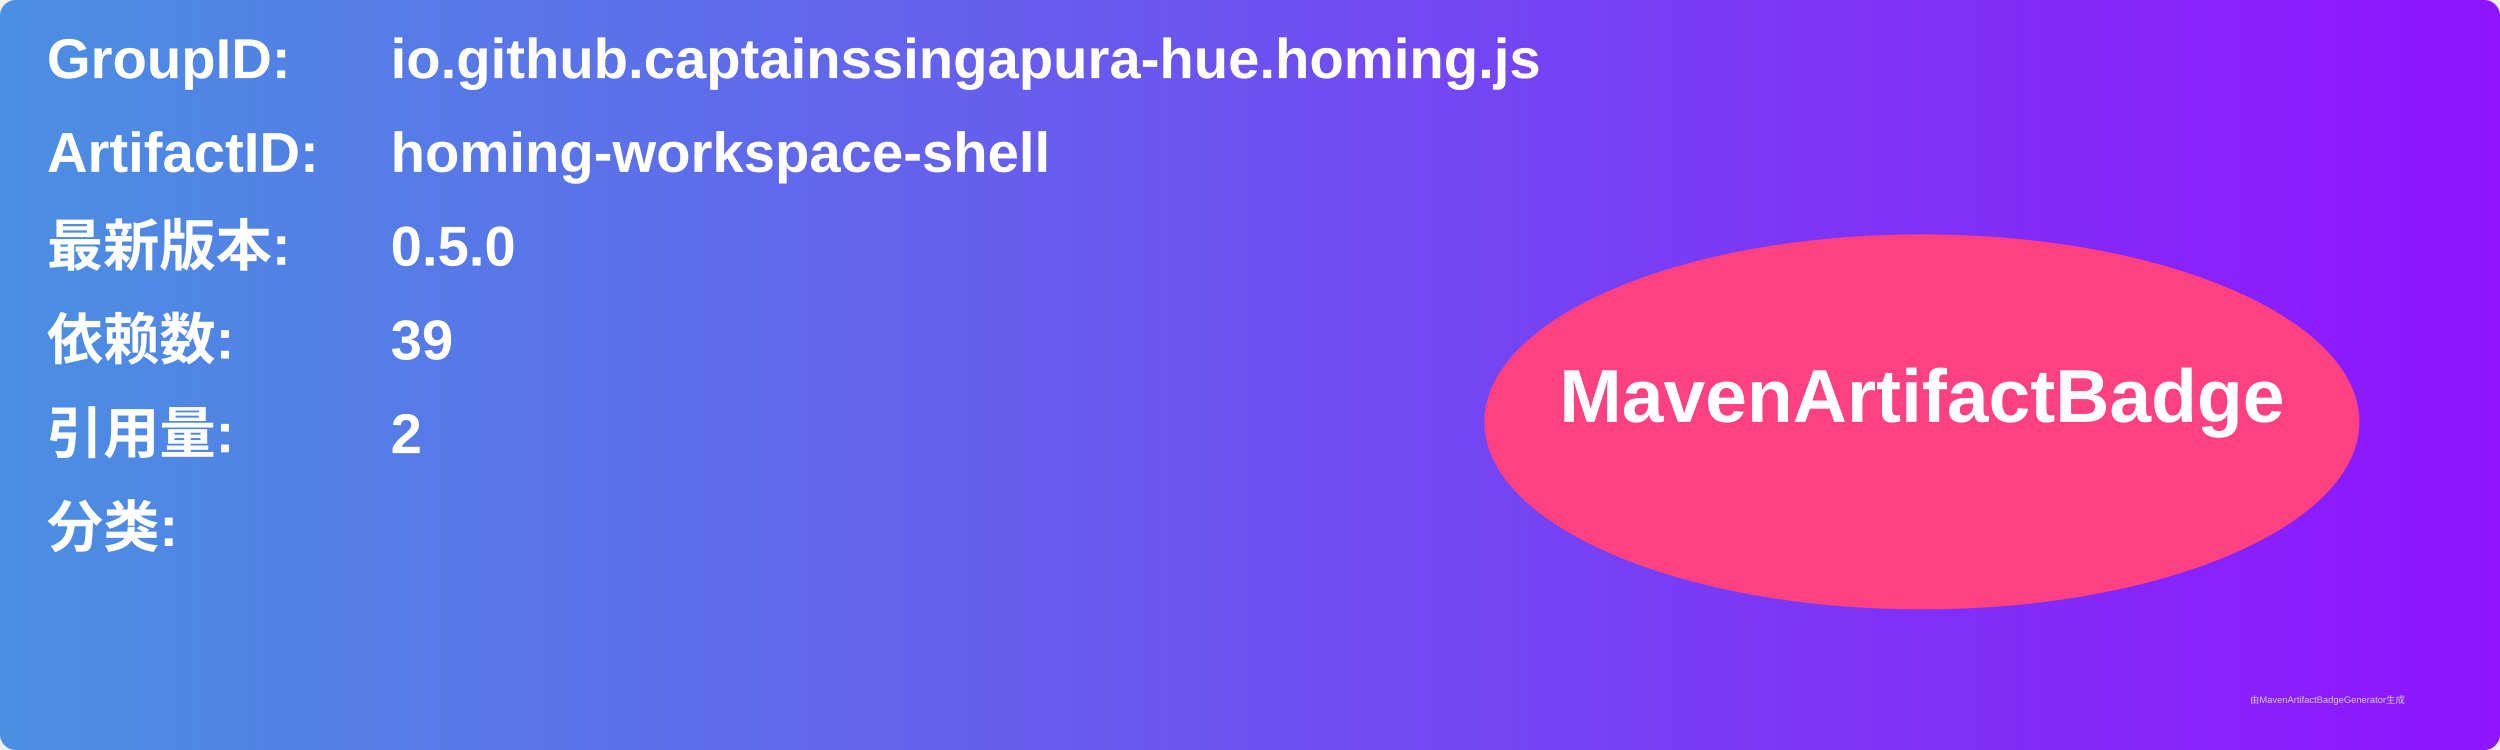
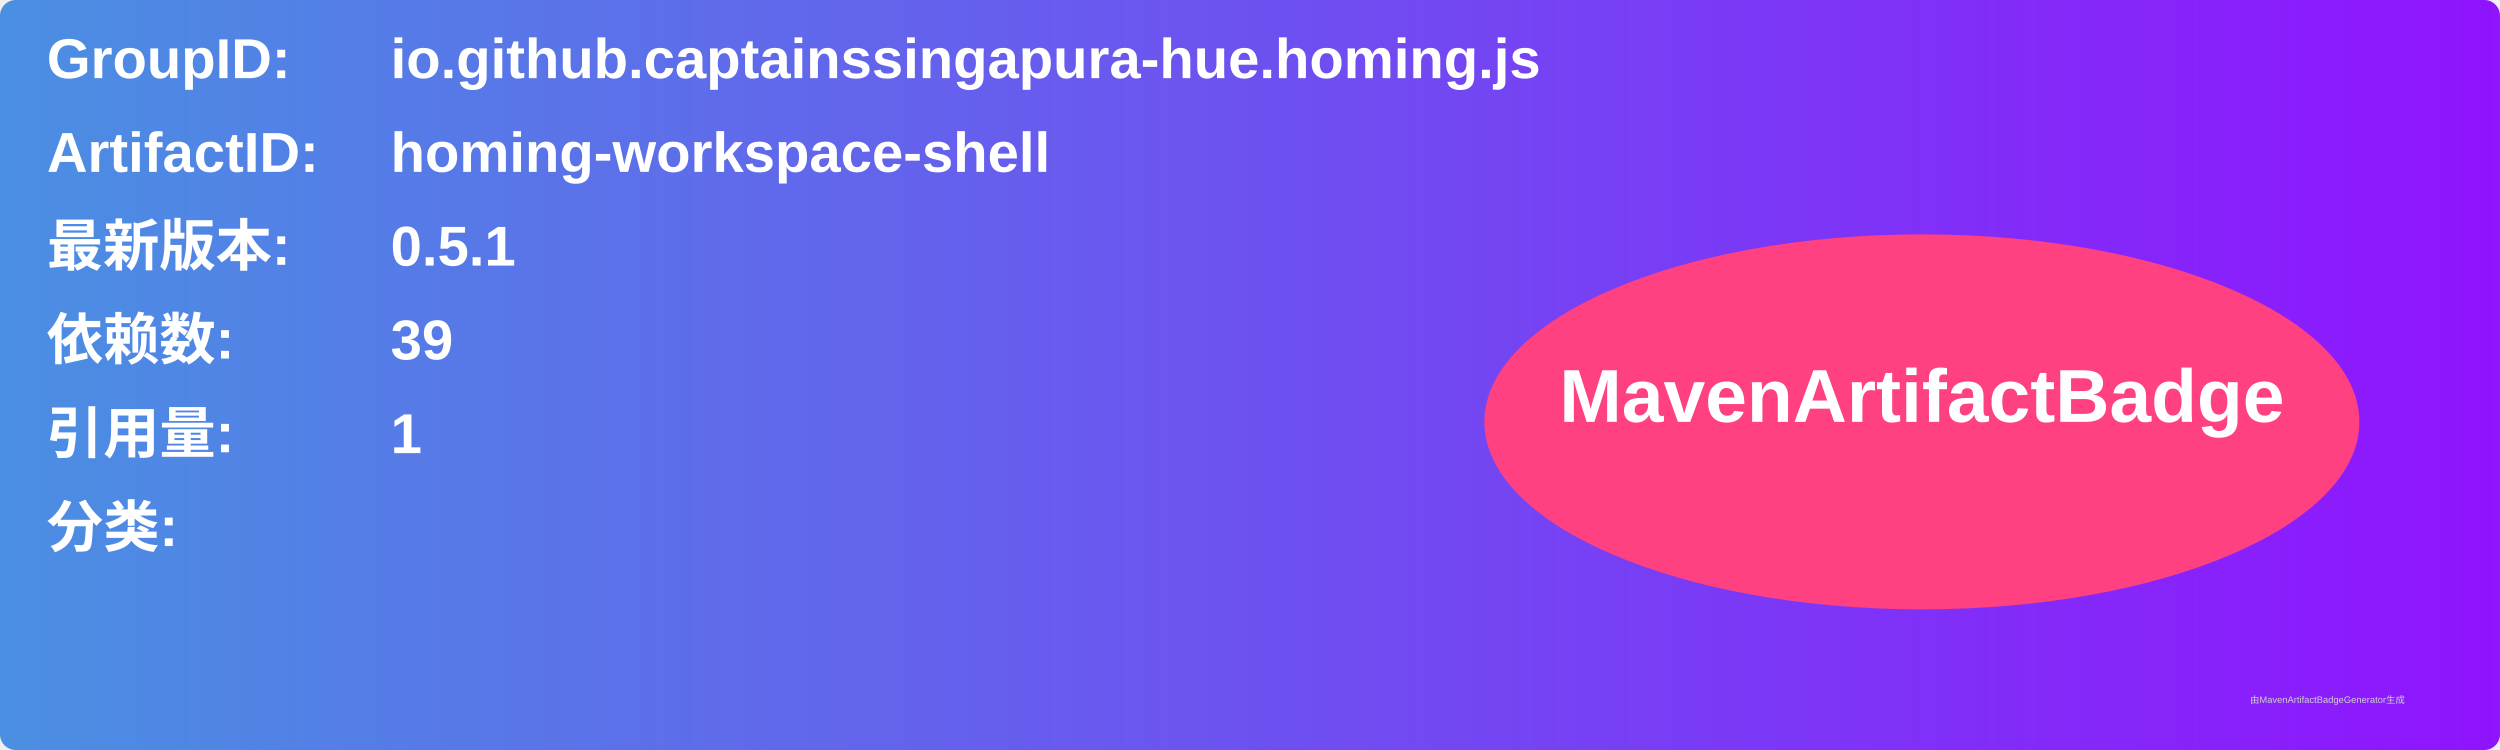
<svg xmlns="http://www.w3.org/2000/svg" width="800" height="240" viewBox="0 0 800 240">
  <linearGradient id="grad" x1="0%" y1="0%" x2="100%" y2="0%">
    <stop offset="0%" stop-color="#4a90e2" />
    <stop offset="100%" stop-color="#9013fe" />
  </linearGradient>
  <rect width="100%" height="100%" rx="5" ry="5" fill="url(#grad)" />
  <g transform="translate(15, 15)">
    <text x="0" y="10" font-family="Arial" font-size="18" fill="white" font-weight="bold" width="260">GroupID:</text>
    <text x="110" y="10" font-family="Arial" font-size="18" fill="white" font-weight="bold" width="460">io.github.captainssingapura-hue.homing.js</text>
    <text x="0" y="40" font-family="Arial" font-size="18" fill="white" font-weight="bold" width="260">ArtifactID:</text>
    <text x="110" y="40" font-family="Arial" font-size="18" fill="white" font-weight="bold" width="460">homing-workspace-shell</text>
    <text x="0" y="70" font-family="Arial" font-size="18" fill="white" font-weight="bold">最新版本:</text>
    <text x="110" y="70" font-family="Arial" font-size="18" fill="white" font-weight="bold">
-       <tspan font-weight="bold">0.5.0</tspan>
+       <tspan font-weight="bold">0.5.1</tspan>
    </text>
    <text x="0" y="100" font-family="Arial" font-size="18" fill="white" font-weight="bold">依赖数: </text>
    <text x="110" y="100" font-family="Arial" font-size="18" fill="white">
      <tspan font-weight="bold">39</tspan>
    </text>
    <text x="0" y="130" font-family="Arial" font-size="18" fill="white" font-weight="bold">引用量: </text>
    <text x="110" y="130" font-family="Arial" font-size="18" fill="white">
-       <tspan font-weight="bold">2</tspan>
+       <tspan font-weight="bold">1</tspan>
    </text>
    <text x="0" y="160" font-family="Arial" font-size="18" fill="white" font-weight="bold">分类:</text>
    <text x="10" y="190" font-family="Arial" font-size="10" fill="white">
      <tspan font-weight="bold" />
    </text>
    <ellipse cx="600" cy="120" rx="140" ry="60" fill="#ff4081" />
    <text x="600" y="120" text-anchor="middle" font-family="Arial" font-size="24" fill="white" font-weight="bold">MavenArtifactBadge</text>
  </g>
  <text x="720" y="225" font-family="Arial" font-size="3" fill="#d0d0d0">由MavenArtifactBadgeGenerator生成</text>
</svg>
